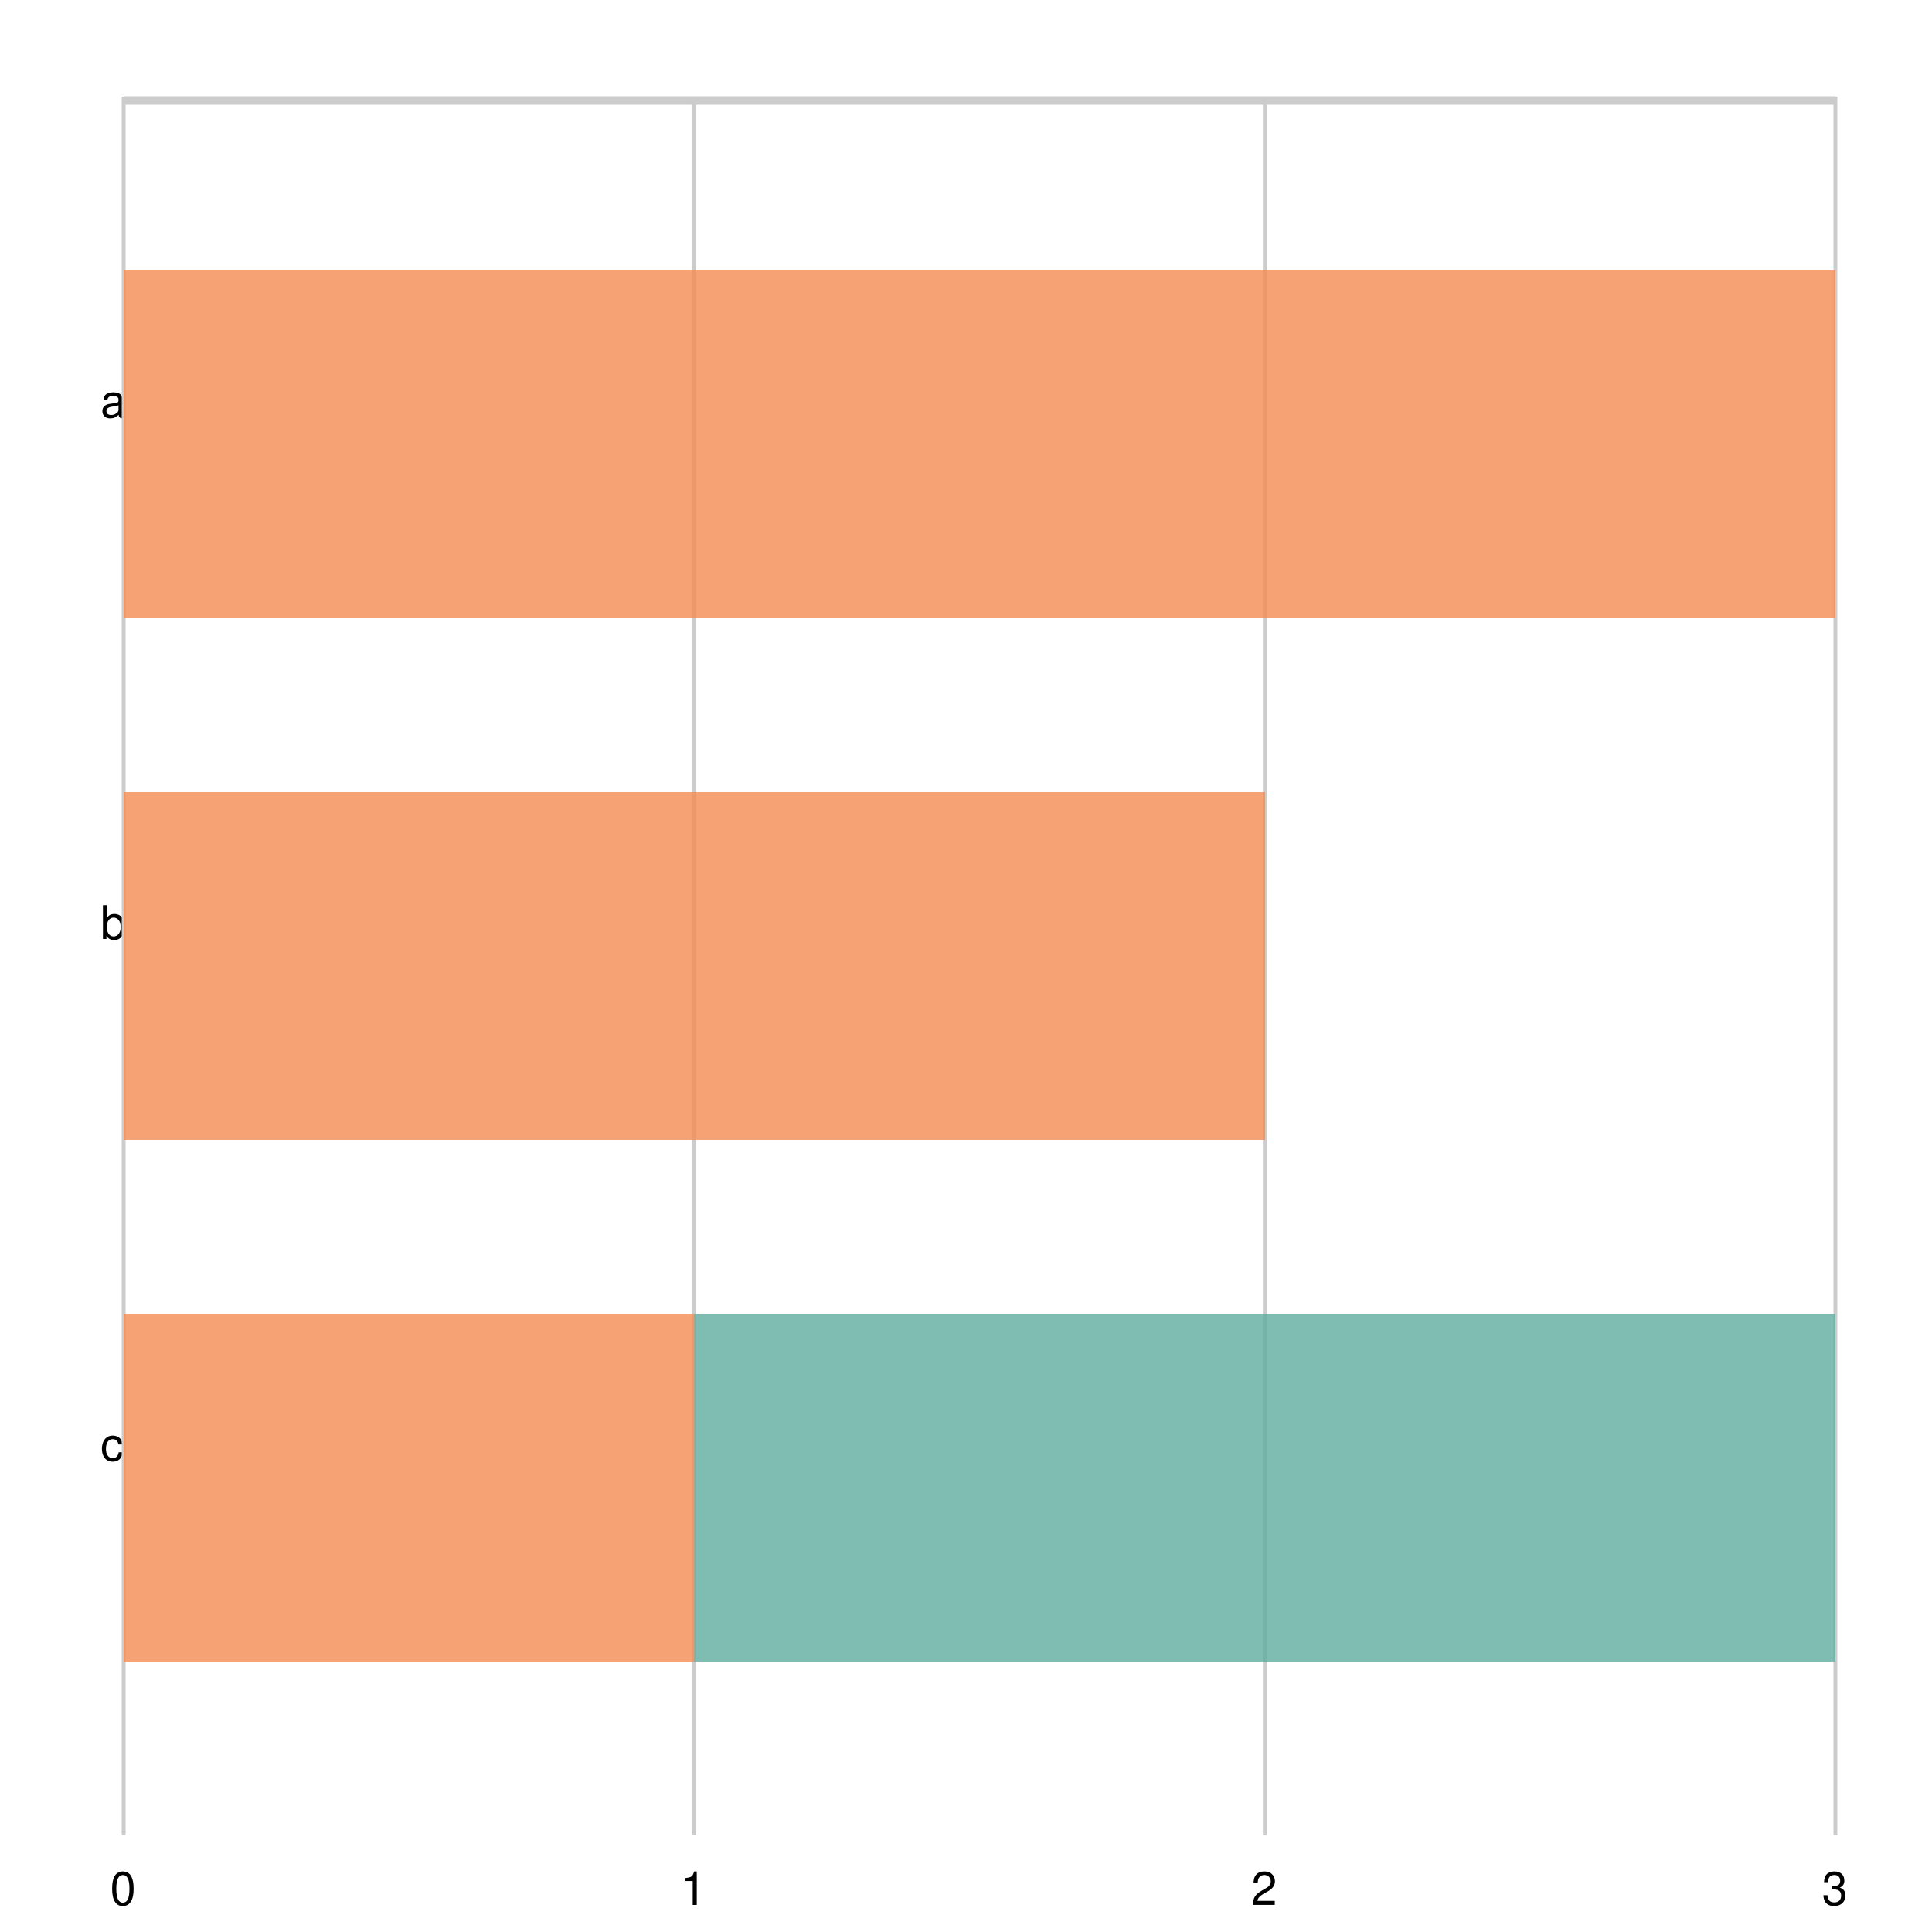
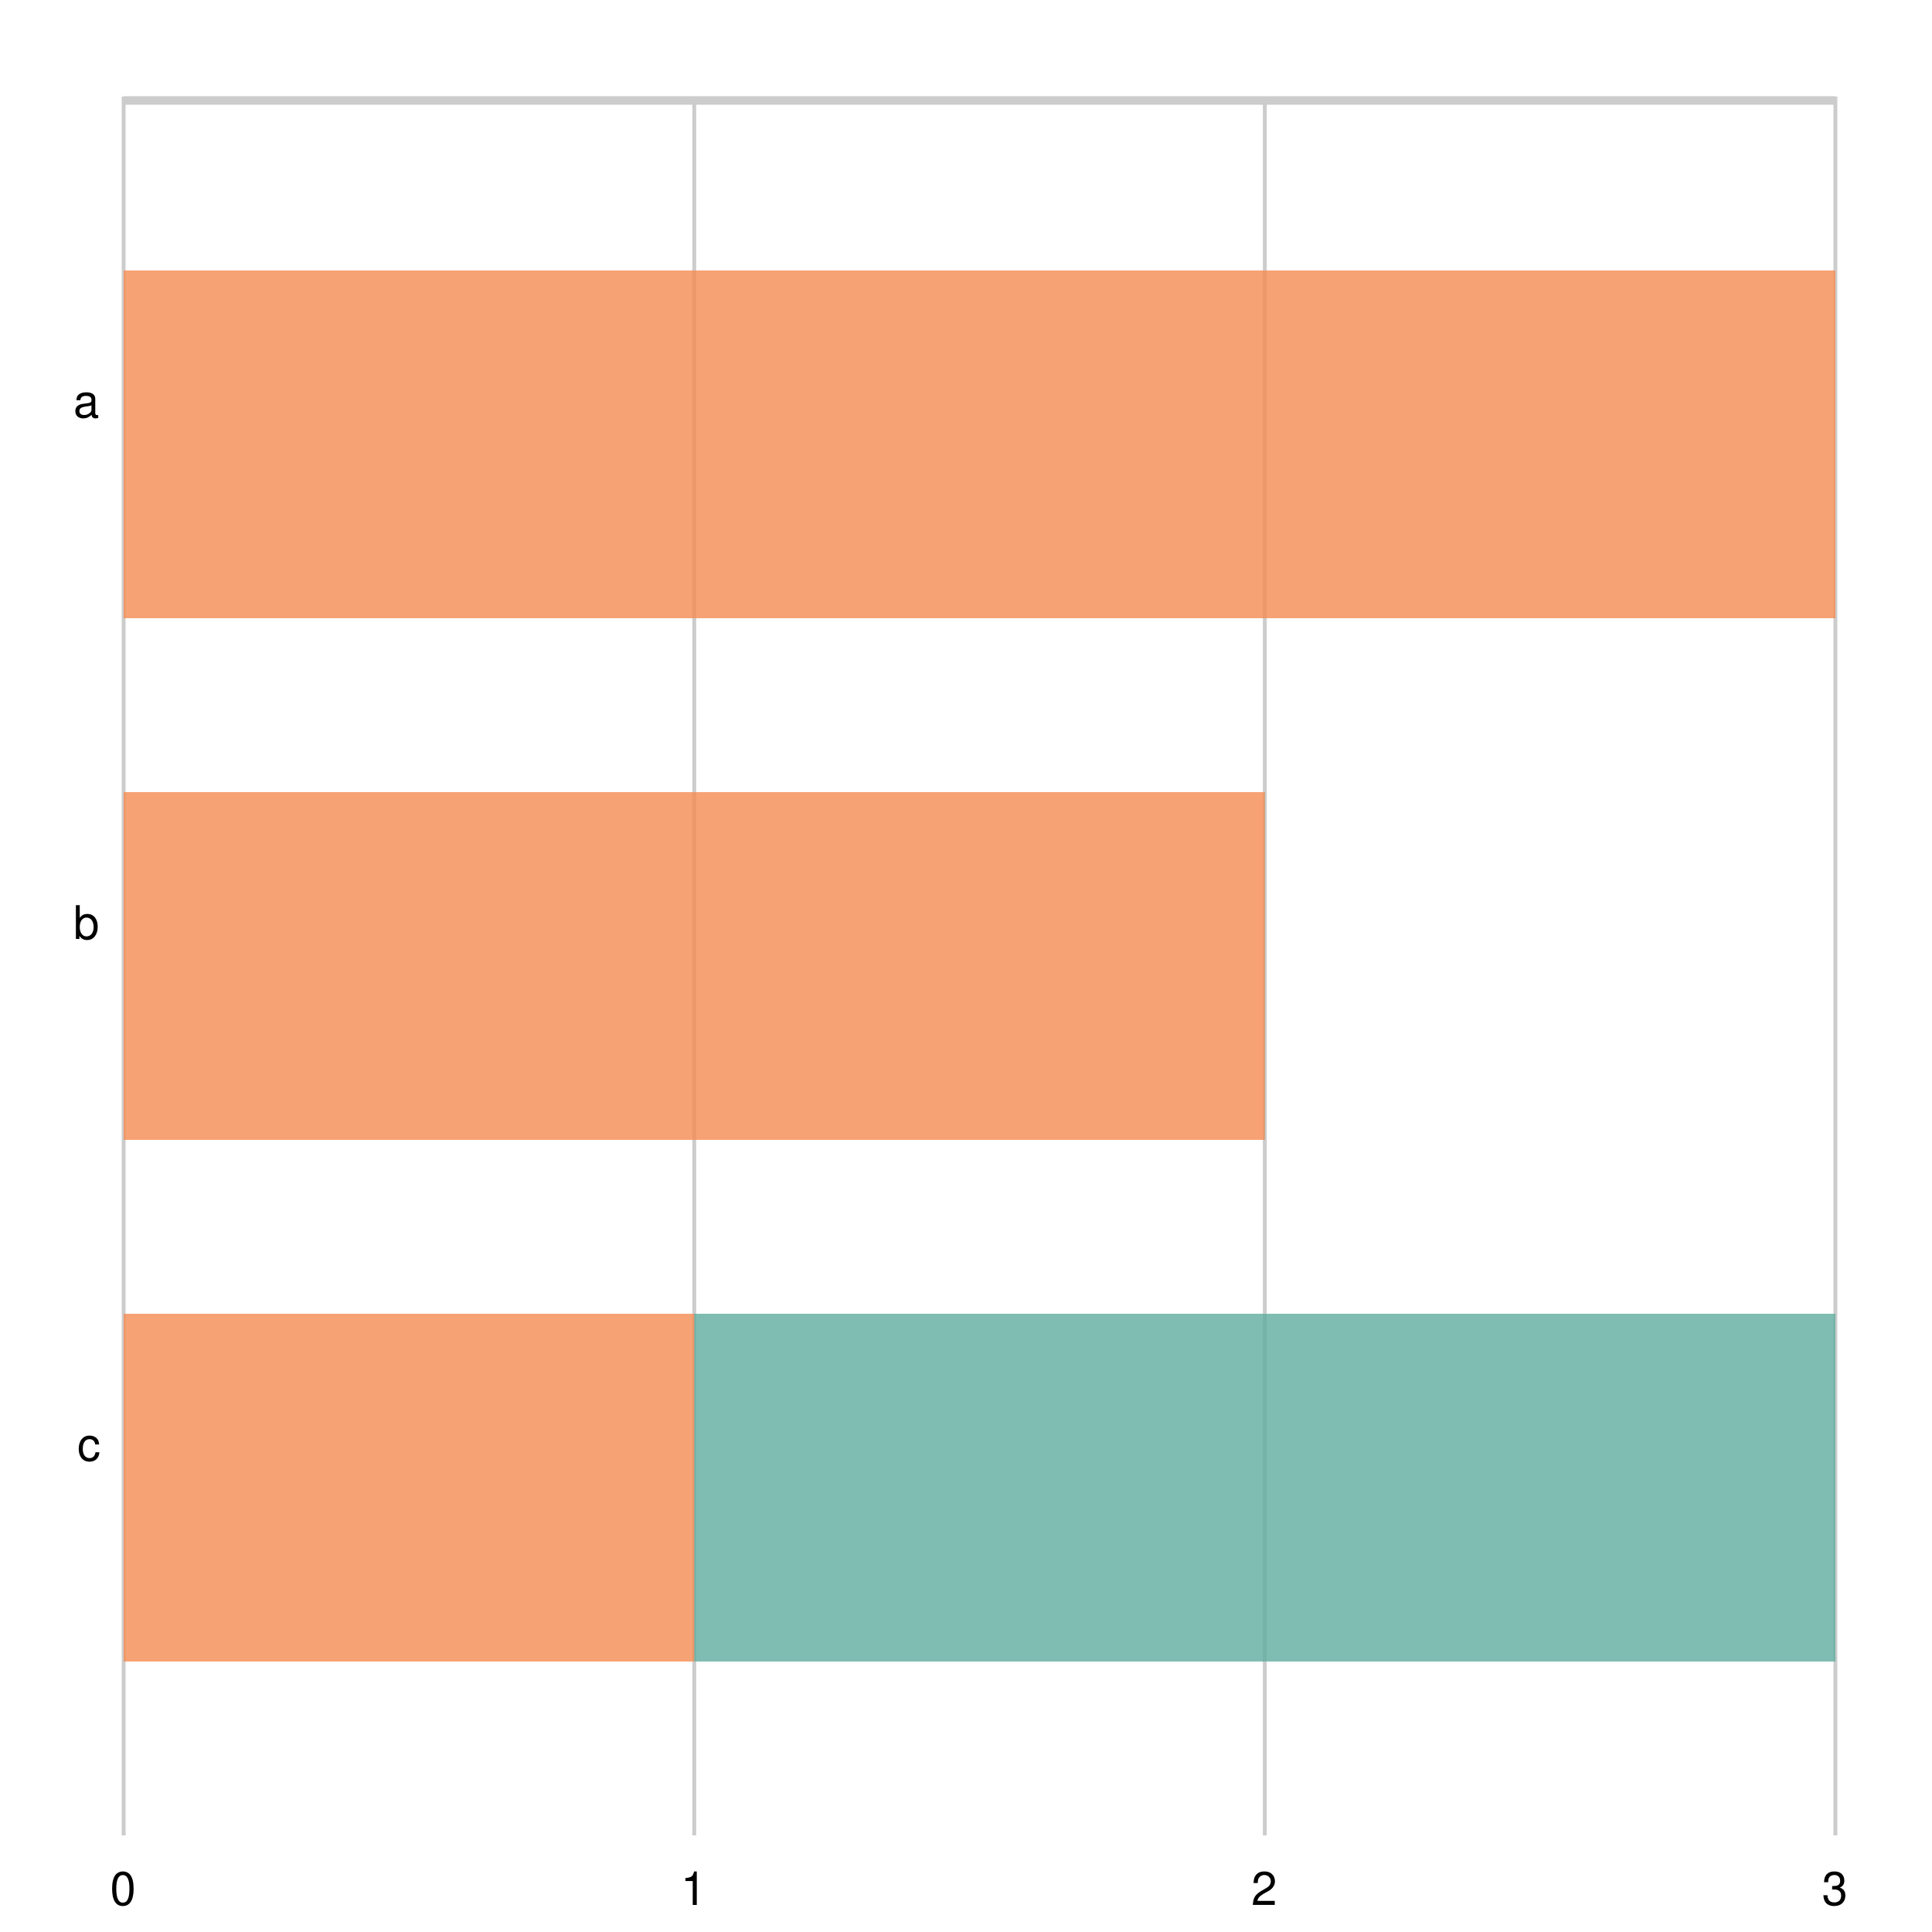
<svg xmlns="http://www.w3.org/2000/svg" width="500" height="500" viewBox="0 0 500 500">
  <path fill="white" d="M0 0 h500 v500 h-500 v-500Z" />
  <g>
    <path stroke="#CCCCCC" stroke-dasharray="None" d="M0 0.4 h443.0 M0 1.0 h443.0 M0 1.6 h443.0" transform="translate(32.0, 25.0)" />
-     <g font-size="12" font-family="Helvetica" transform="translate(32.0, 25.0)">
-       <text x="0" y="90.0" transform="translate(-6, -7.0)">a</text>
-       <text x="0" y="225.0" transform="translate(-6, -7.0)">b</text>
+     <g font-size="12" font-family="Helvetica" transform="translate(26.0, 25.0)">
+       <text x="0" y="90.0" transform="translate(-7, -7.0)">a</text>
+       <text x="0" y="225.0" transform="translate(-7, -7.0)">b</text>
      <text x="0" y="360.0" transform="translate(-6, -7.0)">c</text>
    </g>
  </g>
  <g>
    <path stroke="#CCCCCC" stroke-dasharray="None" d="M443.0 0 v450.0 M295.333 0 v450.0 M147.667 0 v450.0 M0.0 0 v450.0" transform="translate(32.0, 25.0)" />
    <g font-size="12" font-family="Helvetica" transform="translate(32.0, 43.0)">
      <text x="443.0" y="450.0" transform="translate(-3.5, 0)">3</text>
      <text x="295.333" y="450.0" transform="translate(-3.5, 0)">2</text>
      <text x="147.667" y="450.0" transform="translate(-3.5, 0)">1</text>
      <text x="0.0" y="450.0" transform="translate(-3.5, 0)">0</text>
    </g>
  </g>
  <g opacity="0.8" transform="translate(32.0, 25.0)">
    <path d="M0 45.0 h147.667 v90.0 h-147.667 v-90.0Z M0 180.0 h295.333 v90.0 h-295.333 v-90.0Z M0 315.0 h443.0 v90.0 h-443.0 v-90.0Z" fill="#5fab9e" />
    <path d="M0 45.0 h443.0 v90.0 h-443.0 v-90.0Z M0 180.0 h295.333 v90.0 h-295.333 v-90.0Z M0 315.0 h147.667 v90.0 h-147.667 v-90.0Z" fill="#f58b51" />
  </g>
</svg>
